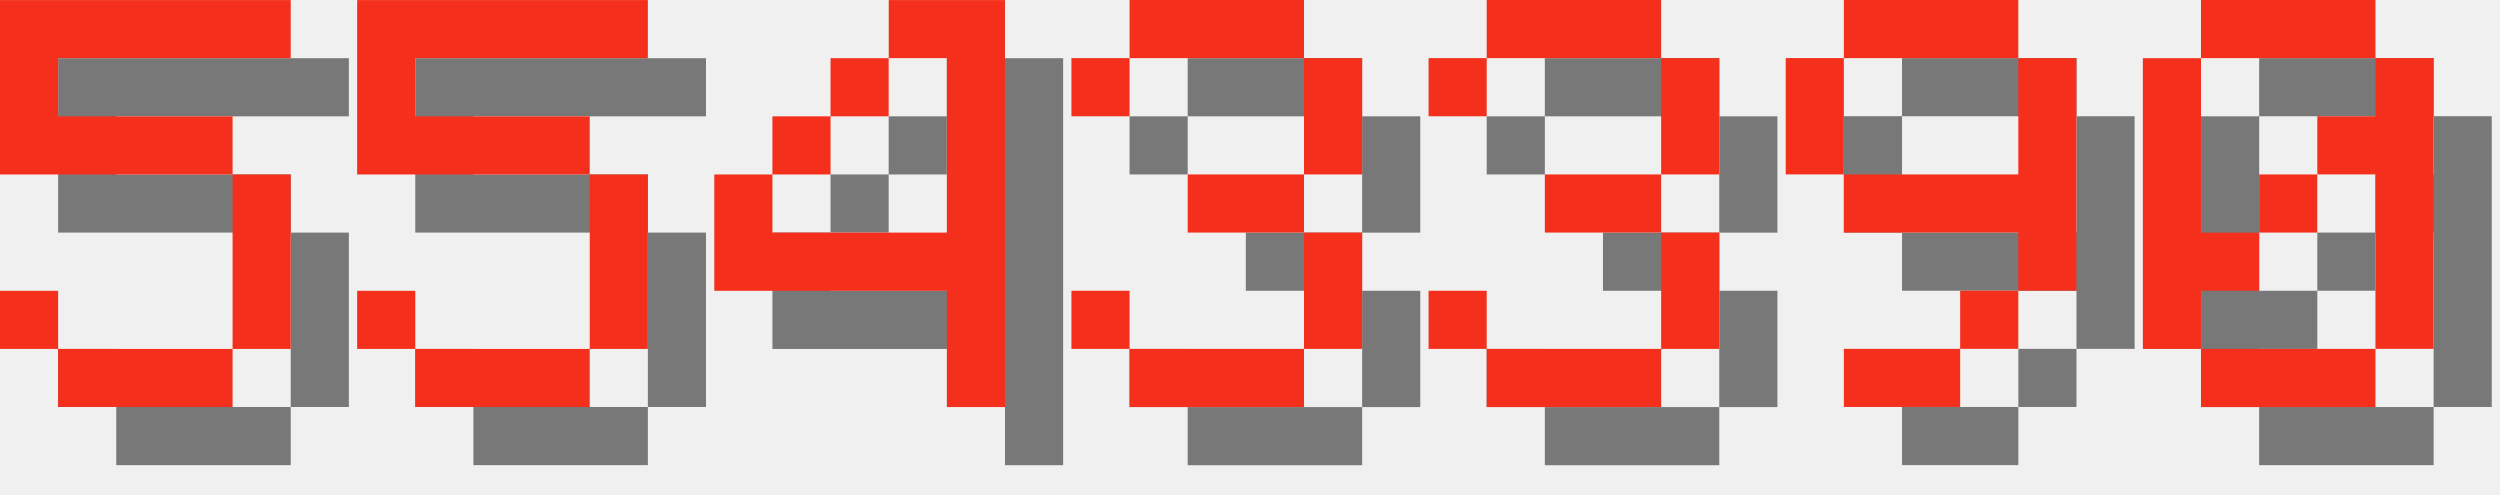
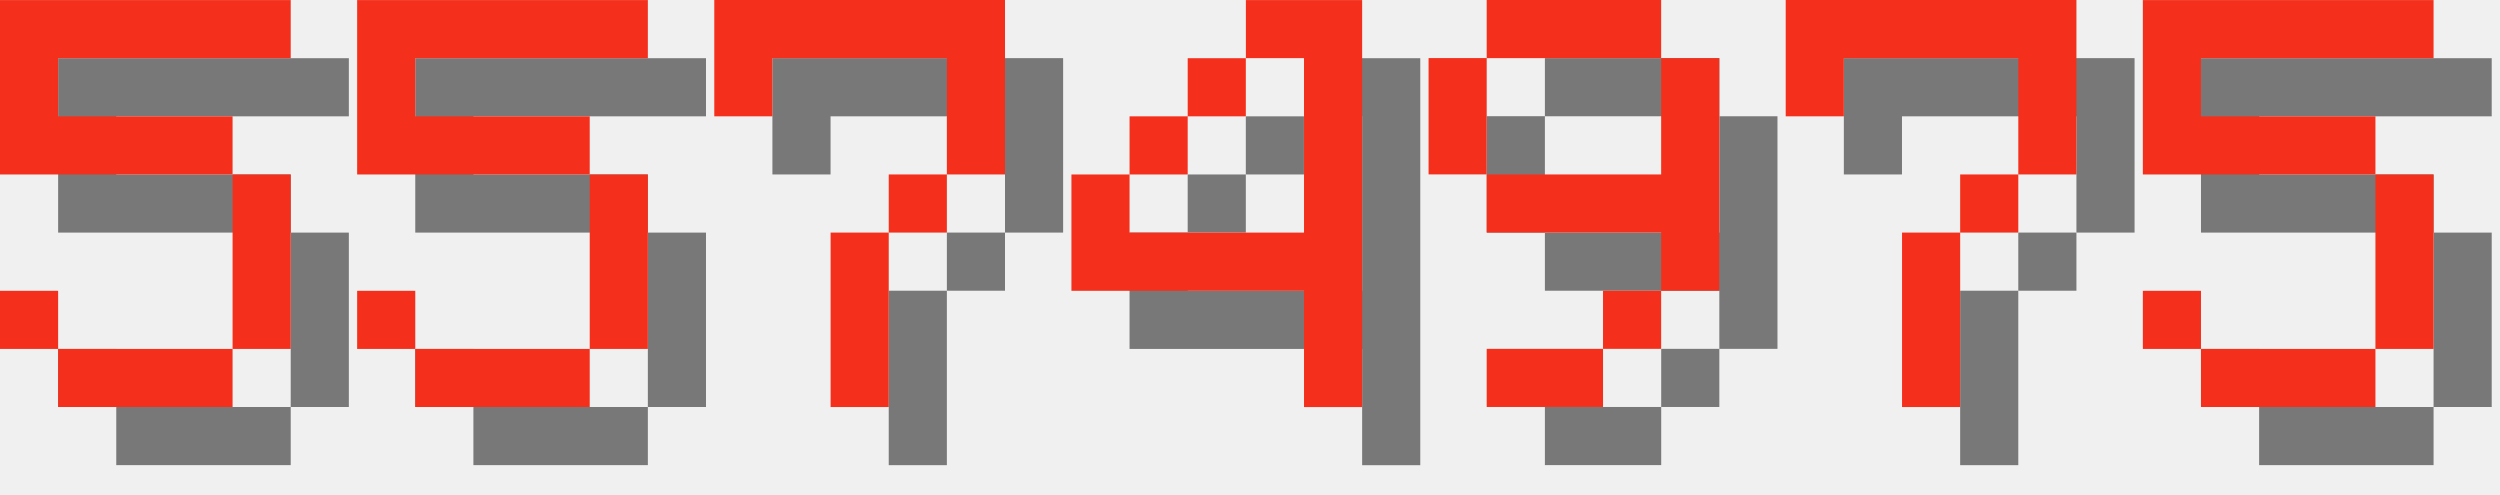
<svg xmlns="http://www.w3.org/2000/svg" version="1.1" width="182.0" height="36">
  <style>
        .text-foreground {
            fill: #F4301C;
        }
        .text-shadow {
            fill: #000000;
            fill-opacity: 0.5;
        }
    </style>
  <g class="digit" id="digit_5" transform="translate(0.0, 0), scale(4)">
    <path id="digit_5_shadow" class="text-shadow" d="m1.058 1.058v3.175h4.233v3.175h-3.175v-1.058h-1.058v1.058h1.058v1.058h3.175v-1.058h1.058v-3.175h-1.058v-1.058h-3.175v-1.058h4.233v-1.058h-5.292z" fill-opacity=".5" style="paint-order:stroke fill markers" />
    <path id="digit_5_fg" class="text-foreground" d="m0 0v3.175h4.233v3.175h-3.175v-1.058h-1.058v1.058h1.058v1.058h3.175v-1.058h1.058v-3.175h-1.058v-1.058h-3.175v-1.058h4.233v-1.058h-5.292z" fill="#fff" style="paint-order:stroke fill markers" />
  </g>
  <g class="digit" id="digit_5" transform="translate(26.0, 0), scale(4)">
    <path id="digit_5_shadow" class="text-shadow" d="m1.058 1.058v3.175h4.233v3.175h-3.175v-1.058h-1.058v1.058h1.058v1.058h3.175v-1.058h1.058v-3.175h-1.058v-1.058h-3.175v-1.058h4.233v-1.058h-5.292z" fill-opacity=".5" style="paint-order:stroke fill markers" />
    <path id="digit_5_fg" class="text-foreground" d="m0 0v3.175h4.233v3.175h-3.175v-1.058h-1.058v1.058h1.058v1.058h3.175v-1.058h1.058v-3.175h-1.058v-1.058h-3.175v-1.058h4.233v-1.058h-5.292z" fill="#fff" style="paint-order:stroke fill markers" />
  </g>
-   <g class="digit" id="digit_4" transform="translate(52.0, 0), scale(4)">
+   <g class="digit" id="digit_7" transform="translate(52.0, 0), scale(4)">
+     <path id="digit_7_shadow" class="text-shadow" d="m1.058 1.058 2e-6 2.117h1.058v-1.058h3.175v1.058l2e-7 1.058h-1.058v1.058h-1.058l4e-7 3.175 1.058 1e-7v-3.175h1.058v-1.058h1.058l5e-7 -1.058v-2.117z" fill-opacity=".5" style="paint-order:stroke fill markers" />
+     <path id="digit_7_fg" class="text-foreground" d="m0 0 2e-6 2.117h1.058v-1.058h3.175v1.058l2e-7 1.058h-1.058v1.058h-1.058l4e-7 3.175 1.058 1e-7v-3.175h1.058v-1.058h1.058l5e-7 -1.058v-2.117z" fill="#fff" style="paint-order:stroke fill markers" />
+   </g>
+   <g class="digit" id="digit_4" transform="translate(78.0, 0), scale(4)">
    <path id="digit_4_shadow" class="text-shadow" d="m4.233 1.058v1.058h1.058v3.175h-3.175v-1.058h-1.058v2.117h4.233v2.117h1.058v-7.408h-2.117zm-2.117 3.175h1.058v-1.058h-1.058v1.058zm1.058-1.058h1.058v-1.058h-1.058v1.058z" fill-opacity=".5" style="paint-order:stroke fill markers" />
    <path id="digit_4_fg" class="text-foreground" d="m3.175 0v1.058h1.058v3.175h-3.175v-1.058h-1.058v2.117h4.233v2.117h1.058v-7.408h-2.117zm-2.117 3.175h1.058v-1.058h-1.058v1.058zm1.058-1.058h1.058v-1.058h-1.058v1.058z" fill="#fff" style="paint-order:stroke fill markers" />
  </g>
-   <g class="digit" id="digit_3" transform="translate(78.0, 0), scale(4)">
-     <path id="digit_3_shadow" class="text-shadow" d="m1.058 2.117v1.058h1.058v-1.058h3.175v2.117h-2.117v1.058h2.117v2.117h-3.175v-1.058h-1.058v1.058h1.058v1.058h3.175v-1.058h1.058v-2.117h-1.058v-1.058h1.058v-2.117h-1.058v-1.058h-3.175v1.058h-1.058z" fill-opacity=".5" style="paint-order:stroke fill markers" />
-     <path id="digit_3_fg" class="text-foreground" d="m0 1.058v1.058h1.058v-1.058h3.175v2.117h-2.117v1.058h2.117v2.117h-3.175v-1.058h-1.058v1.058h1.058v1.058h3.175v-1.058h1.058v-2.117h-1.058v-1.058h1.058v-2.117h-1.058v-1.058h-3.175v1.058h-1.058z" fill="#fff" style="paint-order:stroke fill markers" />
-   </g>
-   <g class="digit" id="digit_3" transform="translate(104.0, 0), scale(4)">
-     <path id="digit_3_shadow" class="text-shadow" d="m1.058 2.117v1.058h1.058v-1.058h3.175v2.117h-2.117v1.058h2.117v2.117h-3.175v-1.058h-1.058v1.058h1.058v1.058h3.175v-1.058h1.058v-2.117h-1.058v-1.058h1.058v-2.117h-1.058v-1.058h-3.175v1.058h-1.058z" fill-opacity=".5" style="paint-order:stroke fill markers" />
-     <path id="digit_3_fg" class="text-foreground" d="m0 1.058v1.058h1.058v-1.058h3.175v2.117h-2.117v1.058h2.117v2.117h-3.175v-1.058h-1.058v1.058h1.058v1.058h3.175v-1.058h1.058v-2.117h-1.058v-1.058h1.058v-2.117h-1.058v-1.058h-3.175v1.058h-1.058z" fill="#fff" style="paint-order:stroke fill markers" />
-   </g>
-   <g class="digit" id="digit_9" transform="translate(130.0, 0), scale(4)">
+   <g class="digit" id="digit_9" transform="translate(104.0, 0), scale(4)">
    <path id="digit_9_shadow" class="text-shadow" d="m2.117 1.058v1.058h3.175v-1.058h-3.175zm3.175 1.058v2.117h-3.175v1.058h3.175v1.058h1.058v-4.233h-1.058zm0 4.233h-1.058v1.058h1.058v-1.058zm-1.058 1.058h-2.117v1.058h2.117v-1.058zm-2.117-3.175v-2.117h-1.058v2.117h1.058z" fill-opacity=".5" style="paint-order:stroke fill markers" />
    <path id="digit_9_fg" class="text-foreground" d="m1.058 0v1.058h3.175v-1.058h-3.175zm3.175 1.058v2.117h-3.175v1.058h3.175v1.058h1.058v-4.233h-1.058zm0 4.233h-1.058v1.058h1.058v-1.058zm-1.058 1.058h-2.117v1.058h2.117v-1.058zm-2.117-3.175v-2.117h-1.058v2.117h1.058z" fill="#fff" style="paint-order:stroke fill markers" />
  </g>
-   <g class="digit" id="digit_0" transform="translate(156.0, 0), scale(4)">
-     <path id="digit_0_shadow" class="text-shadow" d="m2.117 1.058v1.058h3.175v-1.058h-3.175zm3.175 1.058v1.058h-1.058v1.058h1.058v3.175h1.058v-5.292h-1.058zm0 5.292h-3.175v1.058h3.175v-1.058zm-3.175 0v-1.058h1.058v-1.058h-1.058v-3.175h-1.058v5.292h1.058zm1.058-2.117h1.058v-1.058h-1.058v1.058z" fill-opacity=".5" style="paint-order:stroke fill markers" />
-     <path id="digit_0_fg" class="text-foreground" d="m1.058 0v1.058h3.175v-1.058h-3.175zm3.175 1.058v1.058h-1.058v1.058h1.058v3.175h1.058v-5.292h-1.058zm0 5.292h-3.175v1.058h3.175v-1.058zm-3.175 0v-1.058h1.058v-1.058h-1.058v-3.175h-1.058v5.292h1.058zm1.058-2.117h1.058v-1.058h-1.058v1.058z" fill="#fff" style="paint-order:stroke fill markers" />
+   <g class="digit" id="digit_7" transform="translate(130.0, 0), scale(4)">
+     <path id="digit_7_shadow" class="text-shadow" d="m1.058 1.058 2e-6 2.117h1.058v-1.058h3.175v1.058l2e-7 1.058h-1.058v1.058h-1.058l4e-7 3.175 1.058 1e-7v-3.175h1.058v-1.058h1.058l5e-7 -1.058v-2.117z" fill-opacity=".5" style="paint-order:stroke fill markers" />
+     <path id="digit_7_fg" class="text-foreground" d="m0 0 2e-6 2.117h1.058v-1.058h3.175v1.058l2e-7 1.058h-1.058v1.058h-1.058l4e-7 3.175 1.058 1e-7v-3.175h1.058v-1.058h1.058l5e-7 -1.058v-2.117z" fill="#fff" style="paint-order:stroke fill markers" />
+   </g>
+   <g class="digit" id="digit_5" transform="translate(156.0, 0), scale(4)">
+     <path id="digit_5_shadow" class="text-shadow" d="m1.058 1.058v3.175h4.233v3.175h-3.175v-1.058h-1.058v1.058h1.058v1.058h3.175v-1.058h1.058v-3.175h-1.058v-1.058h-3.175v-1.058h4.233v-1.058h-5.292z" fill-opacity=".5" style="paint-order:stroke fill markers" />
+     <path id="digit_5_fg" class="text-foreground" d="m0 0v3.175h4.233v3.175h-3.175v-1.058h-1.058v1.058h1.058v1.058h3.175v-1.058h1.058v-3.175h-1.058v-1.058h-3.175v-1.058h4.233v-1.058h-5.292z" fill="#fff" style="paint-order:stroke fill markers" />
  </g>
</svg>
